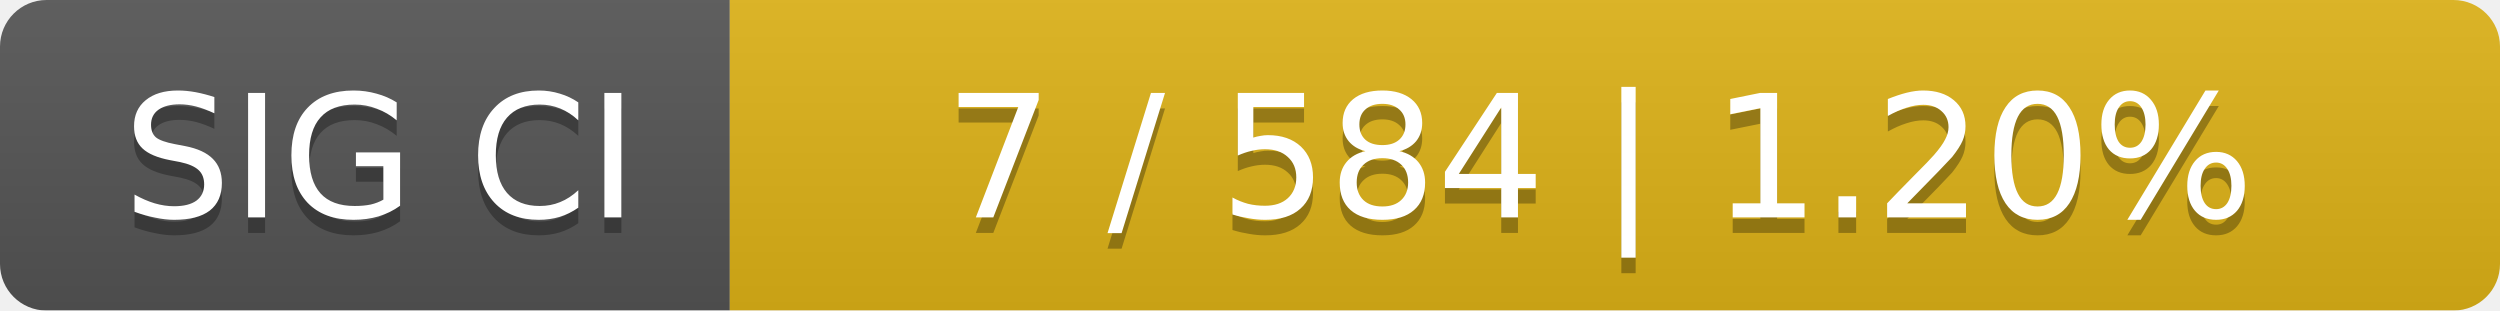
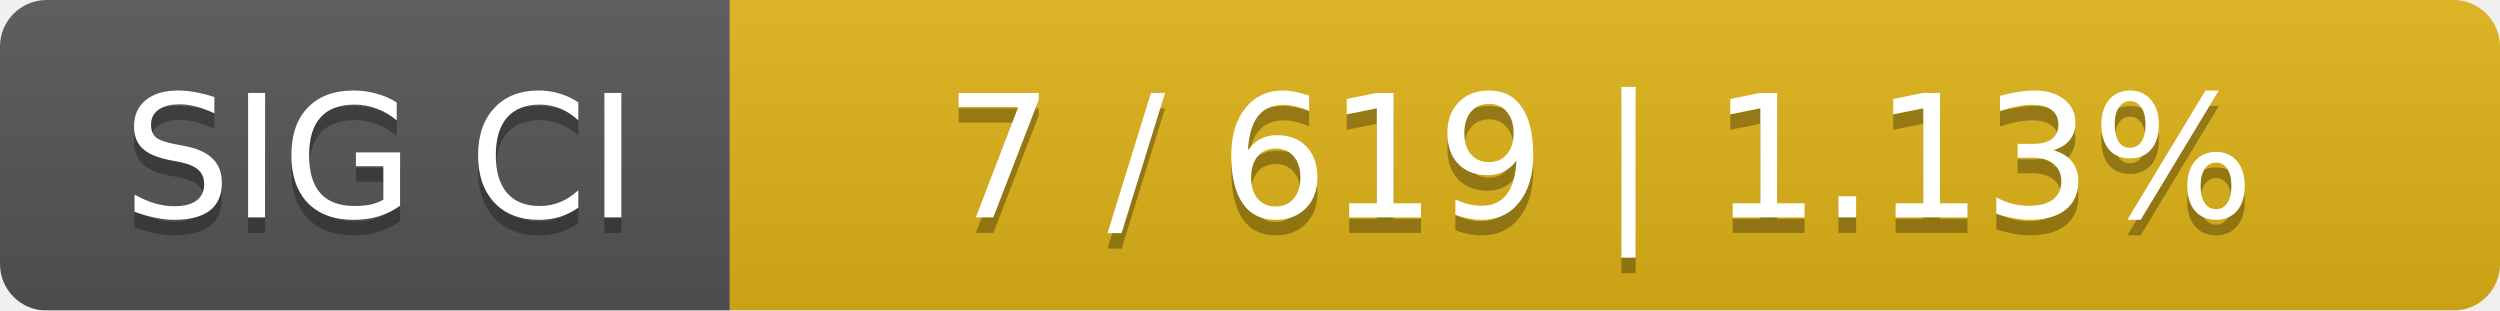
<svg xmlns="http://www.w3.org/2000/svg" width="161" height="20">
  <linearGradient id="smooth" x2="0" y2="100%">
    <stop offset="0" stop-color="#bbb" stop-opacity=".1" />
    <stop offset="1" stop-opacity=".1" />
  </linearGradient>
  <mask id="round">
    <rect width="161" height="20" rx="3" fill="#fff" />
  </mask>
  <g mask="url(#round)">
    <rect width="47" height="20" fill="#555" />
    <rect x="47" width="114" height="20" fill="#dfb317" />
    <rect width="161" height="20" fill="url(#smooth)" />
  </g>
  <g fill="#fff" text-anchor="middle" font-family="DejaVu Sans,Verdana,Geneva,sans-serif" font-size="11">
    <text x="24.5" y="15" fill="#010101" fill-opacity=".3">SIG CI</text>
    <text x="24.5" y="14">SIG CI</text>
-     <text x="103" y="15" fill="#010101" fill-opacity=".3">7 / 584    |    1.20%</text>
-     <text x="103" y="14">7 / 584    |    1.20%</text>
+     <text x="103" y="15" fill="#010101" fill-opacity=".3">7 / 619    |    1.13%</text>
+     <text x="103" y="14">7 / 619    |    1.13%</text>
  </g>
</svg>
